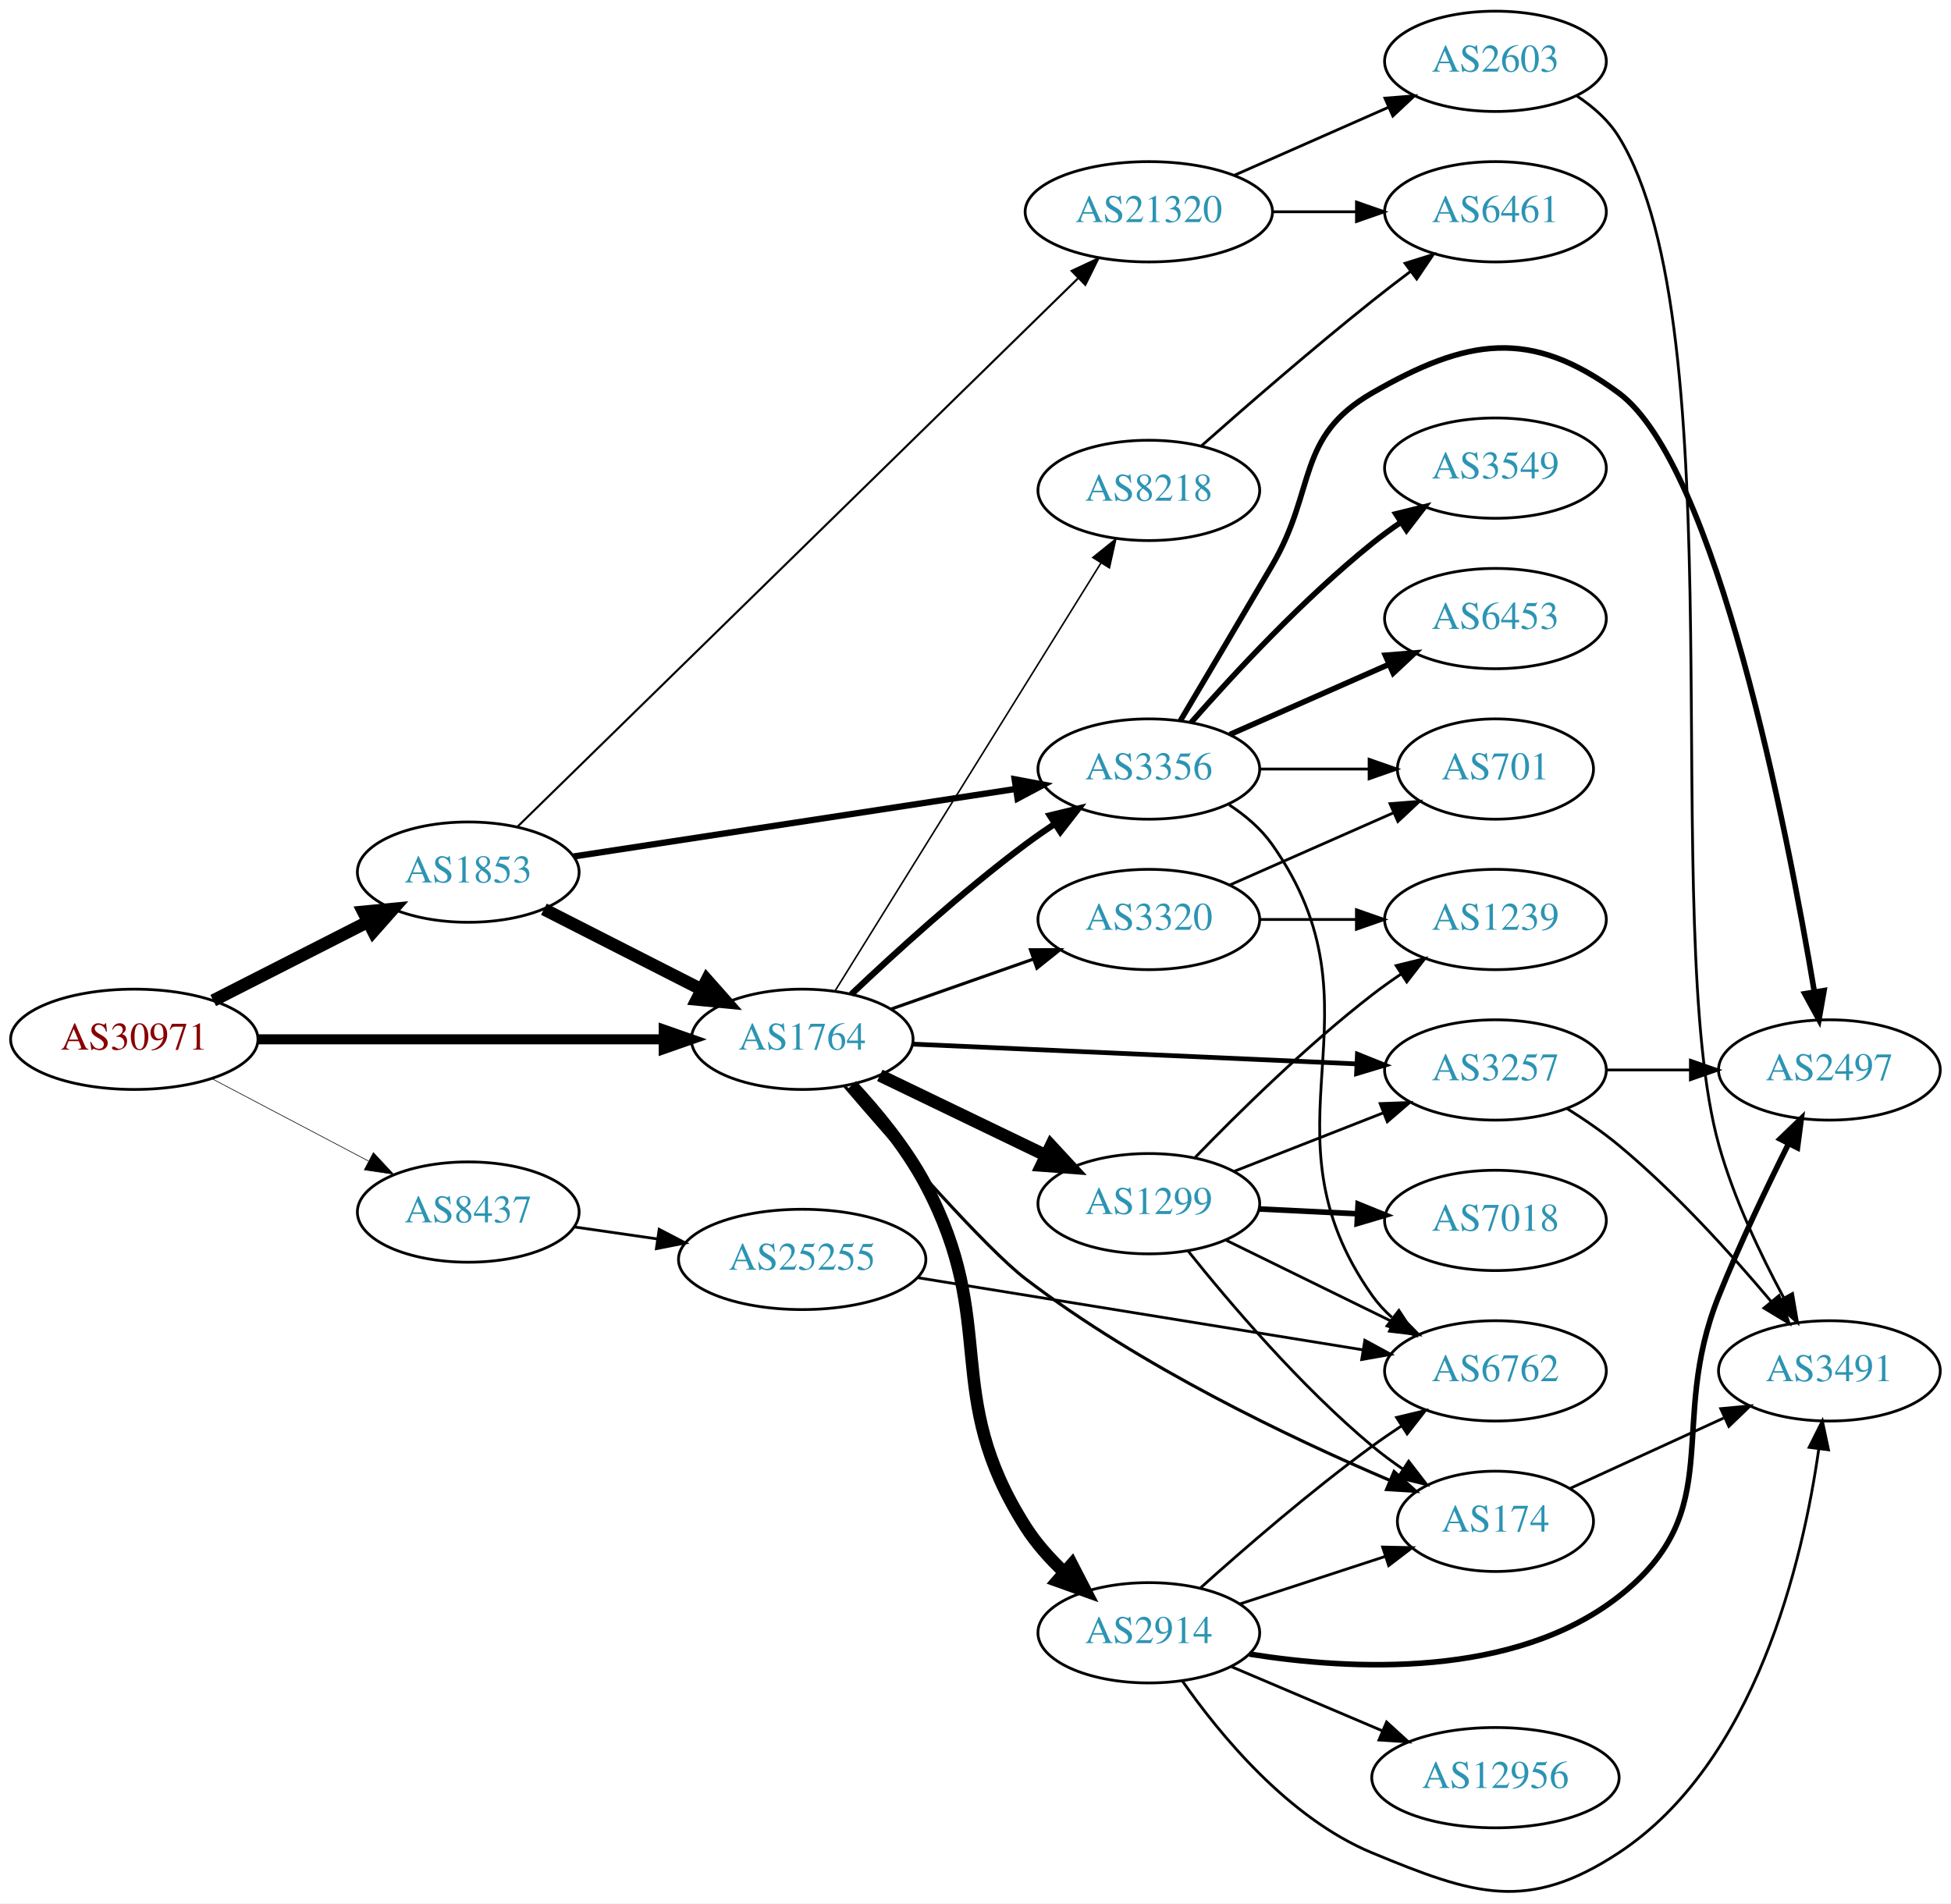
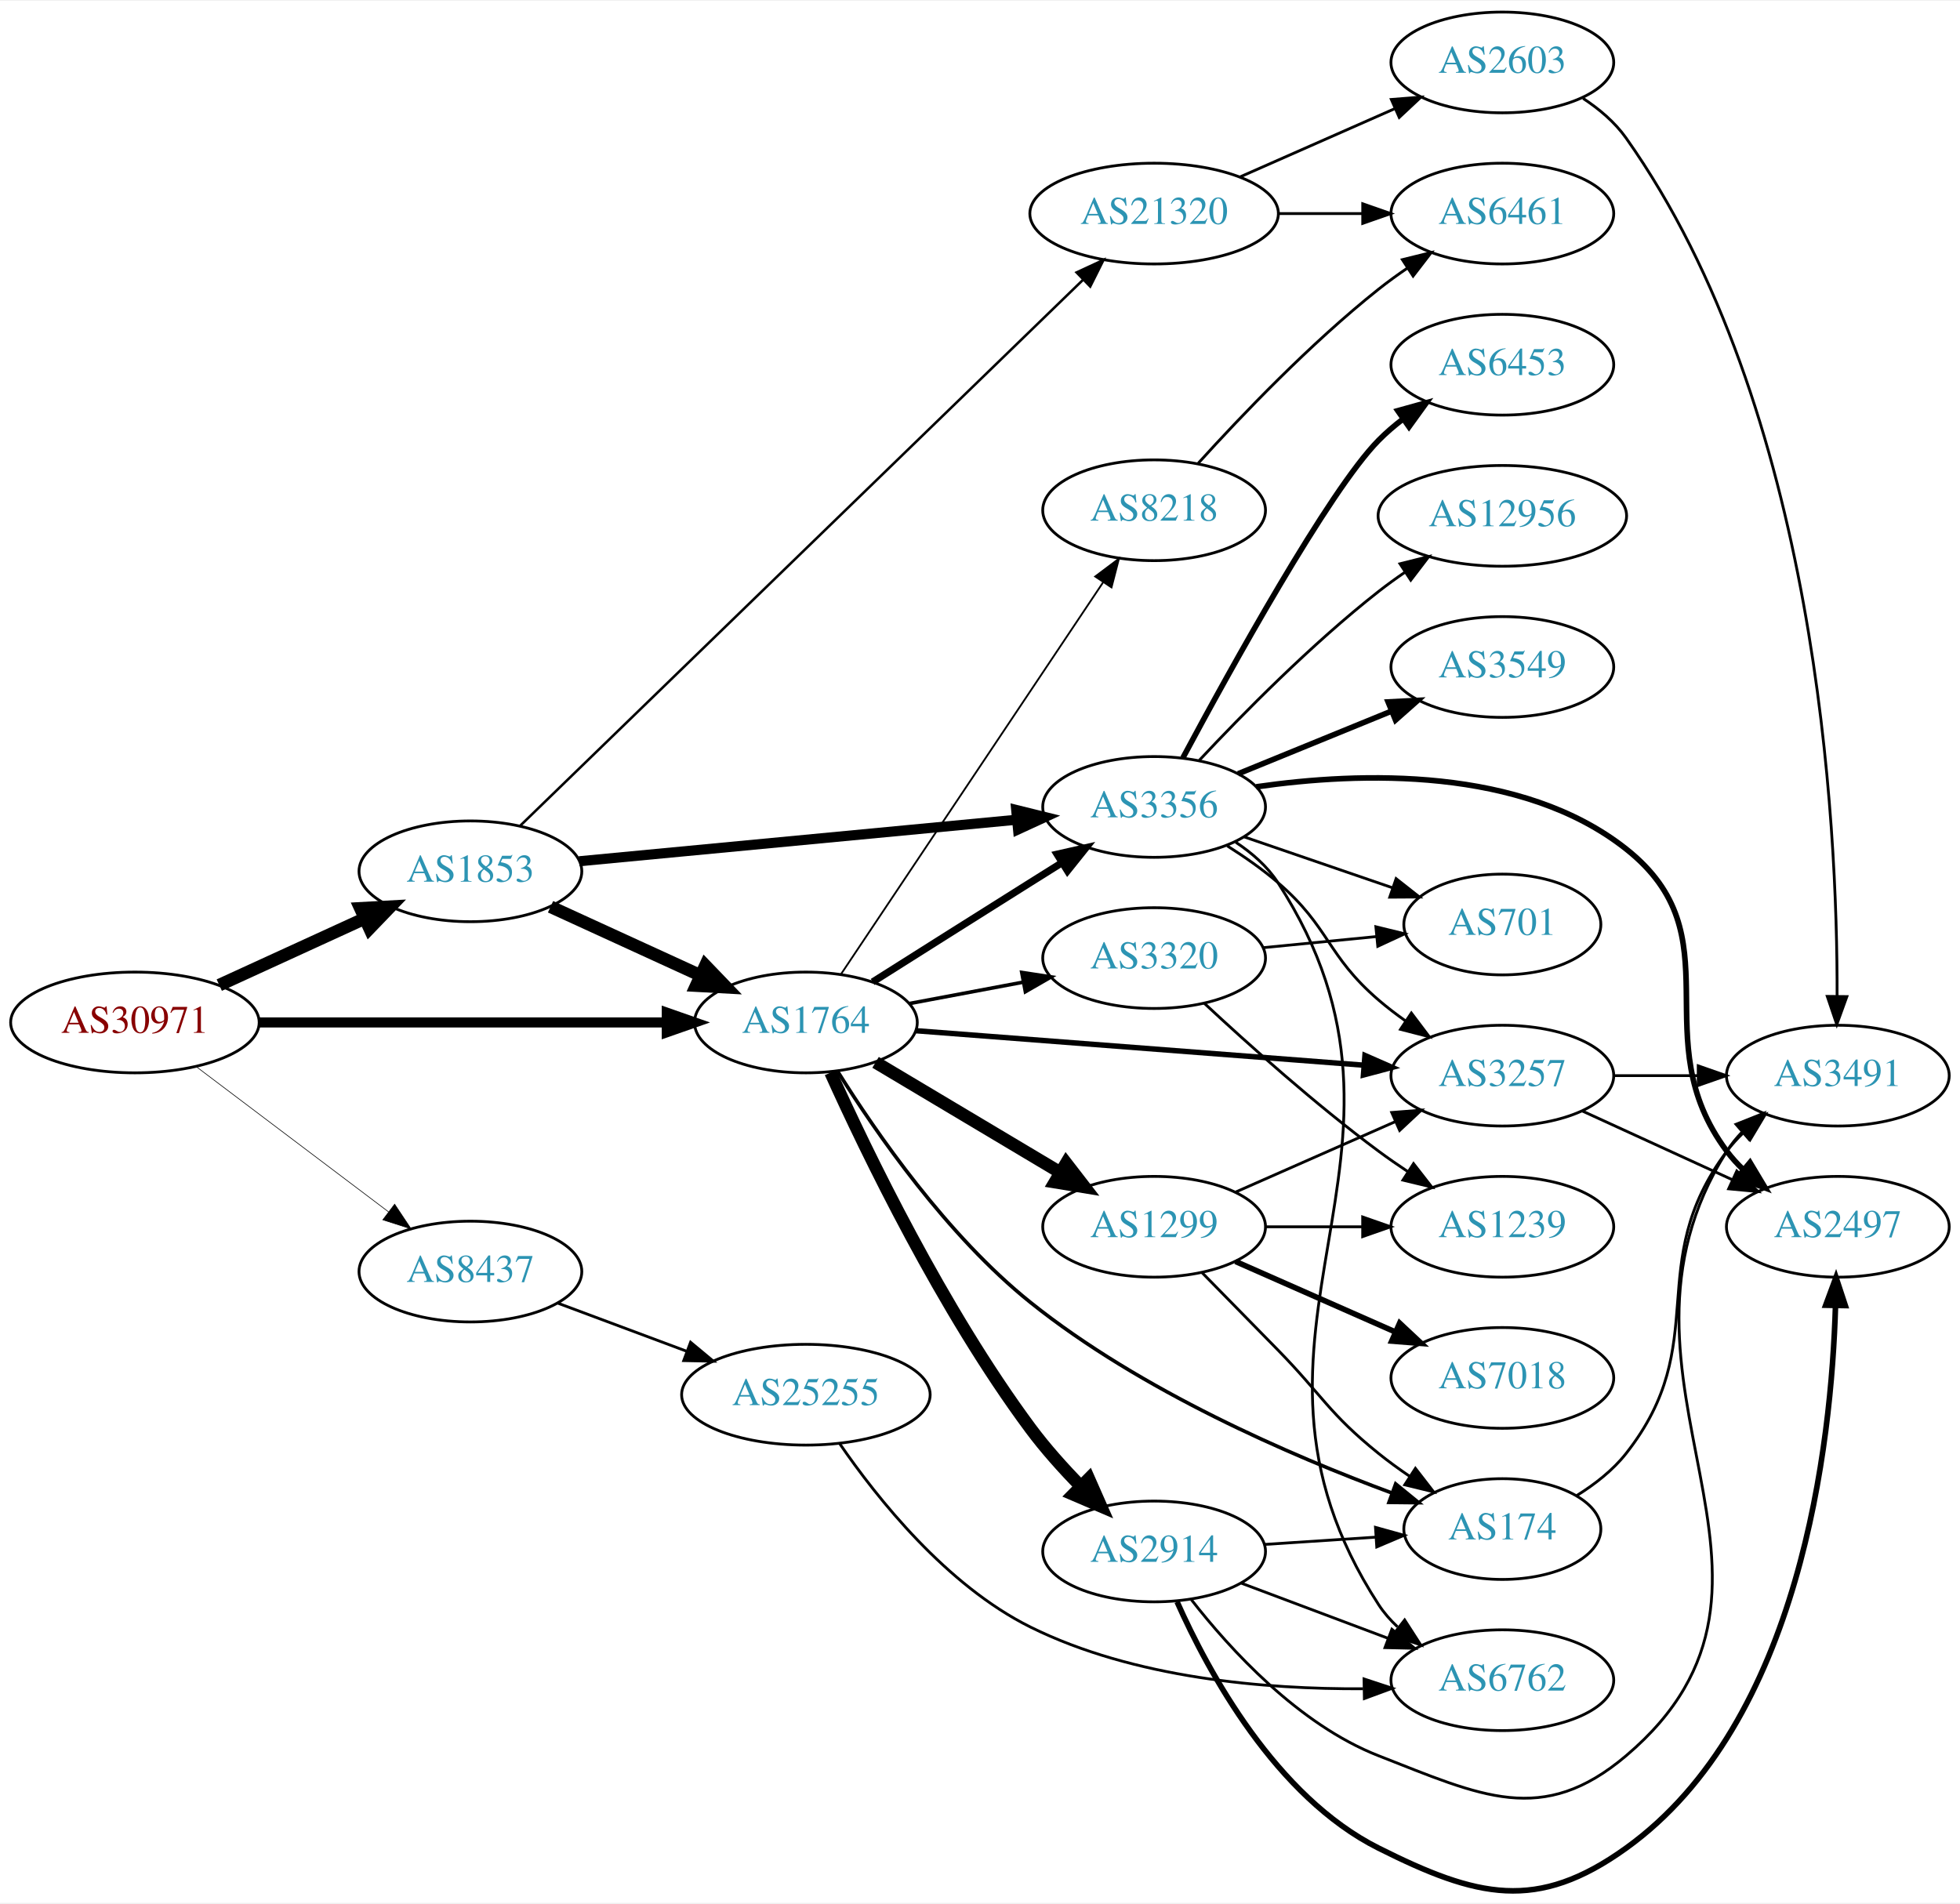
- <svg xmlns="http://www.w3.org/2000/svg" xmlns:xlink="http://www.w3.org/1999/xlink" width="700pt" height="683pt" viewBox="0.00 0.00 700.15 683.13">
-   <g id="graph0" class="graph" transform="scale(1 1) rotate(0) translate(4 679.135)">
-     <polygon fill="white" stroke="none" points="-4,4 -4,-679.135 696.155,-679.135 696.155,4 -4,4" />
+ <svg xmlns="http://www.w3.org/2000/svg" xmlns:xlink="http://www.w3.org/1999/xlink" width="700pt" height="680pt" viewBox="0.00 0.00 700.15 679.53">
+   <g id="graph0" class="graph" transform="scale(1 1) rotate(0) translate(4 675.532)">
+     <polygon fill="white" stroke="none" points="-4,4 -4,-675.532 696.155,-675.532 696.155,4 -4,4" />
    <g id="node1" class="node">
      <g id="a_node1">
        <a xlink:href="/asn/30971" xlink:title="AS30971 ~ Jakob-Haringer-Strasse 8 [AT]">
-           <ellipse fill="#ffffff" stroke="black" cx="44.196" cy="-306.135" rx="44.393" ry="18" />
-           <text text-anchor="middle" x="44.196" y="-302.435" font-family="Times,serif" font-size="14.00" fill="#880000">AS30971</text>
+           <ellipse fill="#ffffff" stroke="black" cx="44.196" cy="-310.532" rx="44.393" ry="18" />
+           <text text-anchor="middle" x="44.196" y="-306.832" font-family="Times,serif" font-size="14.00" fill="#880000">AS30971</text>
        </a>
      </g>
    </g>
    <g id="node2" class="node">
      <g id="a_node2">
        <a xlink:href="/asn/1764" xlink:title="AS1764 ~ NEXTLAYER-AS [AT]">
-           <ellipse fill="#ffffff" stroke="black" cx="283.881" cy="-306.135" rx="39.794" ry="18" />
-           <text text-anchor="middle" x="283.881" y="-302.435" font-family="Times,serif" font-size="14.00" fill="#2c94b3">AS1764</text>
+           <ellipse fill="#ffffff" stroke="black" cx="283.881" cy="-310.532" rx="39.794" ry="18" />
+           <text text-anchor="middle" x="283.881" y="-306.832" font-family="Times,serif" font-size="14.00" fill="#2c94b3">AS1764</text>
        </a>
      </g>
    </g>
    <g id="edge1" class="edge">
-       <path fill="none" stroke="black" stroke-width="3.6" d="M88.515,-306.135C129.583,-306.135 191.197,-306.135 234.004,-306.135" />
-       <polygon fill="black" stroke="black" stroke-width="3.6" points="234.187,-309.635 244.187,-306.135 234.187,-302.635 234.187,-309.635" />
+       <path fill="none" stroke="black" stroke-width="3.6" d="M88.515,-310.532C129.583,-310.532 191.197,-310.532 234.004,-310.532" />
+       <polygon fill="black" stroke="black" stroke-width="3.6" points="234.187,-314.032 244.187,-310.532 234.187,-307.032 234.187,-314.032" />
    </g>
    <g id="node3" class="node">
      <g id="a_node3">
        <a xlink:href="/asn/1853" xlink:title="AS1853 ~ ACOnet Backbone [AT]">
-           <ellipse fill="#ffffff" stroke="black" cx="164.039" cy="-366.135" rx="39.794" ry="18" />
-           <text text-anchor="middle" x="164.039" y="-362.435" font-family="Times,serif" font-size="14.00" fill="#2c94b3">AS1853</text>
+           <ellipse fill="#ffffff" stroke="black" cx="164.039" cy="-364.532" rx="39.794" ry="18" />
+           <text text-anchor="middle" x="164.039" y="-360.832" font-family="Times,serif" font-size="14.00" fill="#2c94b3">AS1853</text>
        </a>
      </g>
    </g>
    <g id="edge2" class="edge">
-       <path fill="none" stroke="black" stroke-width="4.5" d="M72.528,-320.051C89.087,-328.482 110.372,-339.32 128.141,-348.366" />
-       <polygon fill="black" stroke="black" stroke-width="4.5" points="126.37,-351.884 137.068,-352.912 129.943,-344.866 126.37,-351.884" />
+       <path fill="none" stroke="black" stroke-width="4.5" d="M74.326,-323.88C89.937,-331.034 109.335,-339.922 126.007,-347.562" />
+       <polygon fill="black" stroke="black" stroke-width="4.5" points="124.727,-351.307 135.459,-351.894 128.008,-344.148 124.727,-351.307" />
    </g>
    <g id="node4" class="node">
      <g id="a_node4">
        <a xlink:href="/asn/8437" xlink:title="AS8437 ~ Hutchison Drei Austria GmbH [AT]">
-           <ellipse fill="#ffffff" stroke="black" cx="164.039" cy="-244.135" rx="39.794" ry="18" />
-           <text text-anchor="middle" x="164.039" y="-240.435" font-family="Times,serif" font-size="14.00" fill="#2c94b3">AS8437</text>
+           <ellipse fill="#ffffff" stroke="black" cx="164.039" cy="-221.532" rx="39.794" ry="18" />
+           <text text-anchor="middle" x="164.039" y="-217.832" font-family="Times,serif" font-size="14.00" fill="#2c94b3">AS8437</text>
        </a>
      </g>
    </g>
    <g id="edge3" class="edge">
-       <path fill="none" stroke="black" stroke-width="0.225" d="M71.936,-292.066C88.591,-283.304 110.193,-271.938 128.182,-262.474" />
-       <polygon fill="black" stroke="black" stroke-width="0.225" points="129.994,-265.476 137.214,-257.722 126.734,-259.281 129.994,-265.476" />
+       <path fill="none" stroke="black" stroke-width="0.225" d="M65.993,-294.825C85.126,-280.375 113.657,-258.827 134.837,-242.831" />
+       <polygon fill="black" stroke="black" stroke-width="0.225" points="136.973,-245.604 142.844,-236.784 132.754,-240.018 136.973,-245.604" />
    </g>
    <g id="node5" class="node">
      <g id="a_node5">
-         <a xlink:href="/asn/1299" xlink:title="AS1299 ~ Telia Carrier [EU]">
-           <ellipse fill="#ffffff" stroke="black" cx="408.273" cy="-247.135" rx="39.794" ry="18" />
-           <text text-anchor="middle" x="408.273" y="-243.435" font-family="Times,serif" font-size="14.00" fill="#2c94b3">AS1299</text>
+         <a xlink:href="/asn/2914" xlink:title="AS2914 ~ NTT America, Inc. [US]">
+           <ellipse fill="#ffffff" stroke="black" cx="408.273" cy="-121.532" rx="39.794" ry="18" />
+           <text text-anchor="middle" x="408.273" y="-117.832" font-family="Times,serif" font-size="14.00" fill="#2c94b3">AS2914</text>
        </a>
      </g>
    </g>
    <g id="edge4" class="edge">
-       <path fill="none" stroke="black" stroke-width="4.5" d="M311.741,-293.187C329.278,-284.733 352.377,-273.598 371.468,-264.395" />
-       <polygon fill="black" stroke="black" stroke-width="4.5" points="373.178,-267.942 380.477,-260.053 369.759,-260.848 373.178,-267.942" />
+       <path fill="none" stroke="black" stroke-width="4.5" d="M292.691,-292.635C305.482,-264.286 332.641,-207.926 364.077,-165.532 369.393,-158.363 375.828,-151.196 382.09,-144.791" />
+       <polygon fill="black" stroke="black" stroke-width="4.5" points="384.948,-147.502 389.283,-137.667 379.407,-141.906 384.948,-147.502" />
    </g>
    <g id="node6" class="node">
      <g id="a_node6">
-         <a xlink:href="/asn/3356" xlink:title="AS3356 ~ Level 3 Parent, LLC [US]">
-           <ellipse fill="#ffffff" stroke="black" cx="408.273" cy="-403.135" rx="39.794" ry="18" />
-           <text text-anchor="middle" x="408.273" y="-399.435" font-family="Times,serif" font-size="14.00" fill="#2c94b3">AS3356</text>
+         <a xlink:href="/asn/3257" xlink:title="AS3257 ~ GTT [DE]">
+           <ellipse fill="#ffffff" stroke="black" cx="532.666" cy="-291.532" rx="39.794" ry="18" />
+           <text text-anchor="middle" x="532.666" y="-287.832" font-family="Times,serif" font-size="14.00" fill="#2c94b3">AS3257</text>
        </a>
      </g>
    </g>
    <g id="edge5" class="edge">
-       <path fill="none" stroke="black" stroke-width="2.25" d="M301.493,-322.28C317.06,-337.048 341.284,-359.121 364.077,-376.135 367.426,-378.635 371.01,-381.131 374.628,-383.541" />
-       <polygon fill="black" stroke="black" stroke-width="2.25" points="372.739,-386.487 383.039,-388.966 376.533,-380.605 372.739,-386.487" />
+       <path fill="none" stroke="black" stroke-width="1.929" d="M323.17,-307.584C366.217,-304.27 436.204,-298.881 483.071,-295.273" />
+       <polygon fill="black" stroke="black" stroke-width="1.929" points="483.585,-298.744 493.286,-294.487 483.047,-291.765 483.585,-298.744" />
    </g>
    <g id="node7" class="node">
      <g id="a_node7">
-         <a xlink:href="/asn/3320" xlink:title="AS3320 ~ DTAG [DE]">
-           <ellipse fill="#ffffff" stroke="black" cx="408.273" cy="-349.135" rx="39.794" ry="18" />
-           <text text-anchor="middle" x="408.273" y="-345.435" font-family="Times,serif" font-size="14.00" fill="#2c94b3">AS3320</text>
+         <a xlink:href="/asn/174" xlink:title="AS174 ~ Cogent Communications [US]">
+           <ellipse fill="#ffffff" stroke="black" cx="532.666" cy="-129.532" rx="35.194" ry="18" />
+           <text text-anchor="middle" x="532.666" y="-125.832" font-family="Times,serif" font-size="14.00" fill="#2c94b3">AS174</text>
        </a>
      </g>
    </g>
    <g id="edge6" class="edge">
-       <path fill="none" stroke="black" stroke-width="1.125" d="M315.766,-316.986C331.276,-322.435 350.261,-329.105 366.91,-334.954" />
-       <polygon fill="black" stroke="black" stroke-width="1.125" points="365.804,-338.275 376.399,-338.288 368.124,-331.671 365.804,-338.275" />
+       <path fill="none" stroke="black" stroke-width="1.286" d="M295.265,-292.992C308.821,-271.306 334.353,-234.353 364.077,-210.532 403.492,-178.944 457.252,-155.733 493.145,-142.445" />
+       <polygon fill="black" stroke="black" stroke-width="1.286" points="494.557,-145.657 502.769,-138.962 492.175,-139.075 494.557,-145.657" />
    </g>
    <g id="node8" class="node">
      <g id="a_node8">
-         <a xlink:href="/asn/3257" xlink:title="AS3257 ~ GTT [DE]">
-           <ellipse fill="#ffffff" stroke="black" cx="532.666" cy="-295.135" rx="39.794" ry="18" />
-           <text text-anchor="middle" x="532.666" y="-291.435" font-family="Times,serif" font-size="14.00" fill="#2c94b3">AS3257</text>
+         <a xlink:href="/asn/3356" xlink:title="AS3356 ~ Level 3 Parent, LLC [US]">
+           <ellipse fill="#ffffff" stroke="black" cx="408.273" cy="-387.532" rx="39.794" ry="18" />
+           <text text-anchor="middle" x="408.273" y="-383.832" font-family="Times,serif" font-size="14.00" fill="#2c94b3">AS3356</text>
        </a>
      </g>
    </g>
    <g id="edge7" class="edge">
-       <path fill="none" stroke="black" stroke-width="1.688" d="M323.441,-304.416C366.418,-302.501 436.005,-299.399 482.772,-297.314" />
-       <polygon fill="black" stroke="black" stroke-width="1.688" points="483.136,-300.802 492.97,-296.86 482.824,-293.809 483.136,-300.802" />
+       <path fill="none" stroke="black" stroke-width="2.571" d="M307.737,-325C323.547,-334.998 345.076,-348.595 364.077,-360.532 367.7,-362.808 371.496,-365.187 375.27,-367.551" />
+       <polygon fill="black" stroke="black" stroke-width="2.571" points="373.613,-370.642 383.947,-372.978 377.325,-364.707 373.613,-370.642" />
    </g>
    <g id="node9" class="node">
      <g id="a_node9">
-         <a xlink:href="/asn/8218" xlink:title="AS8218 ~ legacy Neotelecoms [FR]">
-           <ellipse fill="#ffffff" stroke="black" cx="408.273" cy="-503.135" rx="39.794" ry="18" />
-           <text text-anchor="middle" x="408.273" y="-499.435" font-family="Times,serif" font-size="14.00" fill="#2c94b3">AS8218</text>
+         <a xlink:href="/asn/1299" xlink:title="AS1299 ~ Telia Carrier [EU]">
+           <ellipse fill="#ffffff" stroke="black" cx="408.273" cy="-237.532" rx="39.794" ry="18" />
+           <text text-anchor="middle" x="408.273" y="-233.832" font-family="Times,serif" font-size="14.00" fill="#2c94b3">AS1299</text>
        </a>
      </g>
    </g>
    <g id="edge8" class="edge">
-       <path fill="none" stroke="black" stroke-width="0.562" d="M295.743,-323.617C317.336,-358.373 365.755,-436.307 391.102,-477.107" />
-       <polygon fill="black" stroke="black" stroke-width="0.562" points="388.186,-479.045 396.436,-485.692 394.132,-475.35 388.186,-479.045" />
+       <path fill="none" stroke="black" stroke-width="4.5" d="M308.77,-296.283C327.556,-285.079 353.927,-269.35 374.656,-256.986" />
+       <polygon fill="black" stroke="black" stroke-width="4.5" points="376.873,-260.248 383.445,-251.744 372.839,-253.485 376.873,-260.248" />
    </g>
    <g id="node10" class="node">
      <g id="a_node10">
-         <a xlink:href="/asn/2914" xlink:title="AS2914 ~ NTT America, Inc. [US]">
-           <ellipse fill="#ffffff" stroke="black" cx="408.273" cy="-93.135" rx="39.794" ry="18" />
-           <text text-anchor="middle" x="408.273" y="-89.435" font-family="Times,serif" font-size="14.00" fill="#2c94b3">AS2914</text>
+         <a xlink:href="/asn/3320" xlink:title="AS3320 ~ DTAG [DE]">
+           <ellipse fill="#ffffff" stroke="black" cx="408.273" cy="-333.532" rx="39.794" ry="18" />
+           <text text-anchor="middle" x="408.273" y="-329.832" font-family="Times,serif" font-size="14.00" fill="#2c94b3">AS3320</text>
        </a>
      </g>
    </g>
    <g id="edge9" class="edge">
-       <path fill="none" stroke="black" stroke-width="4.5" d="M301.612,-289.625C310.559,-279.991 321.131,-267.19 328.077,-254.135 354.832,-203.849 333.483,-179.181 364.077,-131.135 367.826,-125.248 372.746,-119.744 377.92,-114.852" />
-       <polygon fill="black" stroke="black" stroke-width="4.5" points="380.644,-117.7 385.573,-108.149 375.456,-111.775 380.644,-117.7" />
+       <path fill="none" stroke="black" stroke-width="1.286" d="M320.941,-317.308C333.64,-319.695 348.087,-322.409 361.481,-324.926" />
+       <polygon fill="black" stroke="black" stroke-width="1.286" points="360.997,-328.397 371.471,-326.804 362.29,-321.517 360.997,-328.397" />
    </g>
    <g id="node11" class="node">
      <g id="a_node11">
-         <a xlink:href="/asn/174" xlink:title="AS174 ~ Cogent Communications [US]">
-           <ellipse fill="#ffffff" stroke="black" cx="532.666" cy="-133.135" rx="35.194" ry="18" />
-           <text text-anchor="middle" x="532.666" y="-129.435" font-family="Times,serif" font-size="14.00" fill="#2c94b3">AS174</text>
+         <a xlink:href="/asn/8218" xlink:title="AS8218 ~ legacy Neotelecoms [FR]">
+           <ellipse fill="#ffffff" stroke="black" cx="408.273" cy="-493.532" rx="39.794" ry="18" />
+           <text text-anchor="middle" x="408.273" y="-489.832" font-family="Times,serif" font-size="14.00" fill="#2c94b3">AS8218</text>
        </a>
      </g>
    </g>
    <g id="edge10" class="edge">
-       <path fill="none" stroke="black" stroke-width="1.125" d="M299.092,-289.367C317.776,-267.563 349.887,-230.983 364.077,-220.135 405.142,-188.742 459.197,-163.016 494.663,-147.885" />
-       <polygon fill="black" stroke="black" stroke-width="1.125" points="496.282,-151.002 504.147,-143.903 493.572,-144.548 496.282,-151.002" />
+       <path fill="none" stroke="black" stroke-width="0.643" d="M296.396,-327.748C317.991,-360.038 364.678,-429.843 390.037,-467.759" />
+       <polygon fill="black" stroke="black" stroke-width="0.643" points="387.232,-469.861 395.7,-476.228 393.05,-465.97 387.232,-469.861" />
+     </g>
+     <g id="edge34" class="edge">
+       <path fill="none" stroke="black" stroke-width="4.5" d="M192.667,-351.871C208.624,-344.559 228.895,-335.27 246.178,-327.351" />
+       <polygon fill="black" stroke="black" stroke-width="4.5" points="247.975,-330.858 255.425,-323.113 244.694,-323.699 247.975,-330.858" />
    </g>
    <g id="edge32" class="edge">
-       <path fill="none" stroke="black" stroke-width="4.5" d="M191.192,-352.819C207.821,-344.352 229.557,-333.285 247.692,-324.051" />
-       <polygon fill="black" stroke="black" stroke-width="4.5" points="249.676,-327.46 256.801,-319.414 246.103,-320.442 249.676,-327.46" />
-     </g>
-     <g id="edge33" class="edge">
-       <path fill="none" stroke="black" stroke-width="2.25" d="M201.829,-371.754C244.28,-378.239 314.168,-388.914 360.459,-395.984" />
-       <polygon fill="black" stroke="black" stroke-width="2.25" points="360.121,-399.473 370.535,-397.523 361.178,-392.553 360.121,-399.473" />
+       <path fill="none" stroke="black" stroke-width="3.6" d="M202.888,-368.126C245.072,-372.131 313.376,-378.616 359.281,-382.975" />
+       <polygon fill="black" stroke="black" stroke-width="3.6" points="359.005,-386.464 369.291,-383.925 359.667,-379.496 359.005,-386.464" />
    </g>
    <g id="node22" class="node">
      <g id="a_node22">
        <a xlink:href="/asn/21320" xlink:title="AS21320 ~ GEANT Vereniging [EU]">
-           <ellipse fill="#ffffff" stroke="black" cx="408.273" cy="-603.135" rx="44.393" ry="18" />
-           <text text-anchor="middle" x="408.273" y="-599.435" font-family="Times,serif" font-size="14.00" fill="#2c94b3">AS21320</text>
-         </a>
-       </g>
-     </g>
-     <g id="edge34" class="edge">
-       <path fill="none" stroke="black" stroke-width="0.75" d="M181.688,-382.425C223.592,-423.423 333.579,-531.033 382.822,-579.212" />
-       <polygon fill="black" stroke="black" stroke-width="0.75" points="380.589,-581.923 390.184,-586.415 385.484,-576.92 380.589,-581.923" />
+           <ellipse fill="#ffffff" stroke="black" cx="408.273" cy="-599.532" rx="44.393" ry="18" />
+           <text text-anchor="middle" x="408.273" y="-595.832" font-family="Times,serif" font-size="14.00" fill="#2c94b3">AS21320</text>
+         </a>
+       </g>
+     </g>
+     <g id="edge33" class="edge">
+       <path fill="none" stroke="black" stroke-width="0.9" d="M181.688,-380.684C223.592,-421.337 333.579,-528.038 382.822,-575.811" />
+       <polygon fill="black" stroke="black" stroke-width="0.9" points="380.57,-578.502 390.184,-582.953 385.444,-573.478 380.57,-578.502" />
    </g>
    <g id="node24" class="node">
      <g id="a_node24">
        <a xlink:href="/asn/25255" xlink:title="AS25255 ~ ==&gt; TELE2 AUSTRIA &lt;== [AT]">
-           <ellipse fill="#ffffff" stroke="black" cx="283.881" cy="-227.135" rx="44.393" ry="18" />
-           <text text-anchor="middle" x="283.881" y="-223.435" font-family="Times,serif" font-size="14.00" fill="#2c94b3">AS25255</text>
+           <ellipse fill="#ffffff" stroke="black" cx="283.881" cy="-177.532" rx="44.393" ry="18" />
+           <text text-anchor="middle" x="283.881" y="-173.832" font-family="Times,serif" font-size="14.00" fill="#2c94b3">AS25255</text>
        </a>
      </g>
    </g>
    <g id="edge38" class="edge">
-       <path fill="none" stroke="black" d="M202.001,-238.803C211.519,-237.43 221.928,-235.928 232.016,-234.473" />
-       <polygon fill="black" stroke="black" points="232.555,-237.931 241.952,-233.039 231.555,-231.003 232.555,-237.931" />
+       <path fill="none" stroke="black" d="M195.08,-210.315C209.065,-205.093 225.933,-198.795 241.131,-193.121" />
+       <polygon fill="black" stroke="black" points="242.686,-196.276 250.83,-189.499 240.237,-189.718 242.686,-196.276" />
+     </g>
+     <g id="edge26" class="edge">
+       <path fill="none" stroke="black" d="M447.663,-124.041C460.275,-124.865 474.396,-125.788 487.407,-126.639" />
+       <polygon fill="black" stroke="black" points="487.348,-130.142 497.555,-127.302 487.804,-123.157 487.348,-130.142" />
+     </g>
+     <g id="node13" class="node">
+       <g id="a_node13">
+         <a xlink:href="/asn/2497" xlink:title="AS2497 ~ Internet Initiative Japan Inc. [JP]">
+           <ellipse fill="#ffffff" stroke="black" cx="652.508" cy="-237.532" rx="39.794" ry="18" />
+           <text text-anchor="middle" x="652.508" y="-233.832" font-family="Times,serif" font-size="14.00" fill="#2c94b3">AS2497</text>
+         </a>
+       </g>
+     </g>
+     <g id="edge24" class="edge">
+       <path fill="none" stroke="black" stroke-width="2" d="M416.48,-103.531C427.636,-78.439 451.708,-33.955 488.469,-15.532 523.591,2.069 544.962,7.397 576.862,-15.532 639.329,-60.431 650.235,-160.215 651.673,-209.239" />
+       <polygon fill="black" stroke="black" stroke-width="2" points="648.177,-209.509 651.855,-219.445 655.176,-209.384 648.177,-209.509" />
+     </g>
+     <g id="node17" class="node">
+       <g id="a_node17">
+         <a xlink:href="/asn/6762" xlink:title="AS6762 ~ TELECOM ITALIA SPARKLE S.p.A. [IT]">
+           <ellipse fill="#ffffff" stroke="black" cx="532.666" cy="-75.532" rx="39.794" ry="18" />
+           <text text-anchor="middle" x="532.666" y="-71.832" font-family="Times,serif" font-size="14.00" fill="#2c94b3">AS6762</text>
+         </a>
+       </g>
+     </g>
+     <g id="edge25" class="edge">
+       <path fill="none" stroke="black" d="M439.528,-110.161C455.268,-104.245 474.715,-96.936 491.68,-90.56" />
+       <polygon fill="black" stroke="black" points="493.206,-93.726 501.335,-86.931 490.743,-87.173 493.206,-93.726" />
+     </g>
+     <g id="node20" class="node">
+       <g id="a_node20">
+         <a xlink:href="/asn/3491" xlink:title="AS3491 ~ PCCW Global, Inc. [US]">
+           <ellipse fill="#ffffff" stroke="black" cx="652.508" cy="-291.532" rx="39.794" ry="18" />
+           <text text-anchor="middle" x="652.508" y="-287.832" font-family="Times,serif" font-size="14.00" fill="#2c94b3">AS3491</text>
+         </a>
+       </g>
+     </g>
+     <g id="edge27" class="edge">
+       <path fill="none" stroke="black" d="M421.539,-104.347C435.436,-86.51 459.904,-59.689 488.469,-48.532 525.063,-34.239 546.886,-23.139 576.862,-48.532 651.122,-111.44 560.912,-182.232 612.862,-264.532 614.418,-266.997 616.29,-269.3 618.359,-271.436" />
+       <polygon fill="black" stroke="black" points="616.138,-274.143 625.982,-278.059 620.728,-268.859 616.138,-274.143" />
+     </g>
+     <g id="edge23" class="edge">
+       <path fill="none" stroke="black" d="M561.294,-278.871C577.251,-271.559 597.522,-262.27 614.805,-254.351" />
+       <polygon fill="black" stroke="black" points="616.419,-257.461 624.052,-250.113 613.503,-251.097 616.419,-257.461" />
+     </g>
+     <g id="edge22" class="edge">
+       <path fill="none" stroke="black" d="M572.578,-291.532C582.131,-291.532 592.481,-291.532 602.444,-291.532" />
+       <polygon fill="black" stroke="black" points="602.636,-295.032 612.636,-291.532 602.636,-288.032 602.636,-295.032" />
+     </g>
+     <g id="edge21" class="edge">
+       <path fill="none" stroke="black" d="M559.288,-141.532C565.738,-145.548 572.157,-150.556 576.862,-156.532 608.16,-196.286 582.59,-223.99 612.862,-264.532 614.606,-266.868 616.613,-269.077 618.777,-271.149" />
+       <polygon fill="black" stroke="black" points="616.655,-273.936 626.577,-277.65 621.136,-268.559 616.655,-273.936" />
    </g>
    <g id="edge15" class="edge">
-       <path fill="none" stroke="black" d="M438.901,-258.754C455.018,-265.075 475.158,-272.974 492.55,-279.794" />
-       <polygon fill="black" stroke="black" points="491.299,-283.063 501.886,-283.456 493.855,-276.547 491.299,-283.063" />
-     </g>
-     <g id="edge13" class="edge">
-       <path fill="none" stroke="black" d="M422.372,-230.157C437.175,-211.629 462.595,-181.729 488.469,-160.135 491.924,-157.252 495.711,-154.449 499.563,-151.807" />
-       <polygon fill="black" stroke="black" points="501.525,-154.706 507.993,-146.314 497.703,-148.841 501.525,-154.706" />
+       <path fill="none" stroke="black" d="M434.394,-373.622C440.564,-369.731 446.972,-365.261 452.469,-360.532 471.108,-344.499 469.831,-334.565 488.469,-318.532 491.476,-315.945 494.755,-313.437 498.118,-311.058" />
+       <polygon fill="black" stroke="black" points="500.165,-313.9 506.545,-305.441 496.283,-308.075 500.165,-313.9" />
    </g>
    <g id="node12" class="node">
      <g id="a_node12">
-         <a xlink:href="/asn/7018" xlink:title="AS7018 ~ AT&amp;T Services, Inc. [US]">
-           <ellipse fill="#ffffff" stroke="black" cx="532.666" cy="-241.135" rx="39.794" ry="18" />
-           <text text-anchor="middle" x="532.666" y="-237.435" font-family="Times,serif" font-size="14.00" fill="#2c94b3">AS7018</text>
+         <a xlink:href="/asn/3549" xlink:title="AS3549 ~ Level 3 Parent, LLC [US]">
+           <ellipse fill="#ffffff" stroke="black" cx="532.666" cy="-437.532" rx="39.794" ry="18" />
+           <text text-anchor="middle" x="532.666" y="-433.832" font-family="Times,serif" font-size="14.00" fill="#2c94b3">AS3549</text>
        </a>
      </g>
    </g>
    <g id="edge11" class="edge">
-       <path fill="none" stroke="black" stroke-width="2" d="M447.999,-245.236C459.157,-244.689 471.473,-244.086 483.145,-243.514" />
-       <polygon fill="black" stroke="black" stroke-width="2" points="483.375,-247.007 493.192,-243.021 483.032,-240.015 483.375,-247.007" />
-     </g>
-     <g id="node13" class="node">
-       <g id="a_node13">
-         <a xlink:href="/asn/6762" xlink:title="AS6762 ~ TELECOM ITALIA SPARKLE S.p.A. [IT]">
-           <ellipse fill="#ffffff" stroke="black" cx="532.666" cy="-187.135" rx="39.794" ry="18" />
-           <text text-anchor="middle" x="532.666" y="-183.435" font-family="Times,serif" font-size="14.00" fill="#2c94b3">AS6762</text>
-         </a>
-       </g>
+       <path fill="none" stroke="black" stroke-width="2" d="M438.279,-399.381C454.621,-406.057 475.245,-414.483 492.953,-421.717" />
+       <polygon fill="black" stroke="black" stroke-width="2" points="491.863,-425.052 502.444,-425.594 494.511,-418.572 491.863,-425.052" />
    </g>
    <g id="edge12" class="edge">
-       <path fill="none" stroke="black" d="M435.831,-234.116C453.473,-225.467 476.842,-214.011 496.087,-204.576" />
-       <polygon fill="black" stroke="black" points="497.722,-207.673 505.16,-200.129 494.64,-201.388 497.722,-207.673" />
+       <path fill="none" stroke="black" stroke-width="2" d="M444.769,-394.725C481.785,-400.073 539.515,-402.068 576.862,-372.532 616.547,-341.146 582.59,-305.074 612.862,-264.532 614.606,-262.195 616.613,-259.986 618.777,-257.915" />
+       <polygon fill="black" stroke="black" stroke-width="2" points="621.136,-260.504 626.577,-251.413 616.655,-255.127 621.136,-260.504" />
    </g>
    <g id="node14" class="node">
      <g id="a_node14">
-         <a xlink:href="/asn/1239" xlink:title="AS1239 ~ Sprint [US]">
-           <ellipse fill="#ffffff" stroke="black" cx="532.666" cy="-349.135" rx="39.794" ry="18" />
-           <text text-anchor="middle" x="532.666" y="-345.435" font-family="Times,serif" font-size="14.00" fill="#2c94b3">AS1239</text>
-         </a>
-       </g>
-     </g>
-     <g id="edge14" class="edge">
-       <path fill="none" stroke="black" d="M424.801,-263.644C440.183,-279.55 464.804,-303.828 488.469,-322.135 491.775,-324.692 495.331,-327.224 498.934,-329.655" />
-       <polygon fill="black" stroke="black" points="497.034,-332.594 507.327,-335.104 500.845,-326.723 497.034,-332.594" />
-     </g>
-     <g id="edge30" class="edge">
-       <path fill="none" stroke="black" d="M437.107,-390.296C442.922,-386.474 448.487,-381.767 452.469,-376.135 495.049,-315.91 445.89,-274.36 488.469,-214.135 490.461,-211.319 492.848,-208.734 495.464,-206.375" />
-       <polygon fill="black" stroke="black" points="498.016,-208.829 503.832,-199.973 493.763,-203.27 498.016,-208.829" />
+         <a xlink:href="/asn/6453" xlink:title="AS6453 ~ TATA COMMUNICATIONS (AMERICA) INC [US]">
+           <ellipse fill="#ffffff" stroke="black" cx="532.666" cy="-545.532" rx="39.794" ry="18" />
+           <text text-anchor="middle" x="532.666" y="-541.832" font-family="Times,serif" font-size="14.00" fill="#2c94b3">AS6453</text>
+         </a>
+       </g>
+     </g>
+     <g id="edge13" class="edge">
+       <path fill="none" stroke="black" stroke-width="2" d="M418.553,-405.082C435.339,-436.429 470.657,-500.452 488.469,-518.532 491.107,-521.209 494.06,-523.742 497.15,-526.104" />
+       <polygon fill="black" stroke="black" stroke-width="2" points="495.323,-529.097 505.529,-531.94 499.324,-523.353 495.323,-529.097" />
    </g>
    <g id="node15" class="node">
      <g id="a_node15">
        <a xlink:href="/asn/701" xlink:title="AS701 ~ UUNET [US]">
-           <ellipse fill="#ffffff" stroke="black" cx="532.666" cy="-403.135" rx="35.194" ry="18" />
-           <text text-anchor="middle" x="532.666" y="-399.435" font-family="Times,serif" font-size="14.00" fill="#2c94b3">AS701</text>
-         </a>
-       </g>
-     </g>
-     <g id="edge29" class="edge">
-       <path fill="none" stroke="black" d="M447.999,-403.135C460.488,-403.135 474.427,-403.135 487.291,-403.135" />
-       <polygon fill="black" stroke="black" points="487.328,-406.635 497.328,-403.135 487.328,-399.635 487.328,-406.635" />
+           <ellipse fill="#ffffff" stroke="black" cx="532.666" cy="-345.532" rx="35.194" ry="18" />
+           <text text-anchor="middle" x="532.666" y="-341.832" font-family="Times,serif" font-size="14.00" fill="#2c94b3">AS701</text>
+         </a>
+       </g>
+     </g>
+     <g id="edge14" class="edge">
+       <path fill="none" stroke="black" d="M440.475,-376.825C456.578,-371.299 476.363,-364.509 493.384,-358.668" />
+       <polygon fill="black" stroke="black" points="494.715,-361.912 503.038,-355.356 492.443,-355.291 494.715,-361.912" />
    </g>
    <g id="node16" class="node">
      <g id="a_node16">
-         <a xlink:href="/asn/2497" xlink:title="AS2497 ~ Internet Initiative Japan Inc. [JP]">
-           <ellipse fill="#ffffff" stroke="black" cx="652.508" cy="-295.135" rx="39.794" ry="18" />
-           <text text-anchor="middle" x="652.508" y="-291.435" font-family="Times,serif" font-size="14.00" fill="#2c94b3">AS2497</text>
-         </a>
-       </g>
-     </g>
-     <g id="edge26" class="edge">
-       <path fill="none" stroke="black" stroke-width="2" d="M419.613,-420.516C428.389,-435.291 441.299,-457.078 452.469,-476.135 468.583,-503.624 460.855,-522.237 488.469,-538.135 522.516,-557.736 545.266,-561.482 576.862,-538.135 611.947,-512.209 637.36,-381.409 647.116,-323.173" />
-       <polygon fill="black" stroke="black" stroke-width="2" points="650.589,-323.62 648.754,-313.185 643.681,-322.487 650.589,-323.62" />
-     </g>
-     <g id="node20" class="node">
-       <g id="a_node20">
-         <a xlink:href="/asn/3549" xlink:title="AS3549 ~ Level 3 Parent, LLC [US]">
-           <ellipse fill="#ffffff" stroke="black" cx="532.666" cy="-511.135" rx="39.794" ry="18" />
-           <text text-anchor="middle" x="532.666" y="-507.435" font-family="Times,serif" font-size="14.00" fill="#2c94b3">AS3549</text>
-         </a>
-       </g>
-     </g>
-     <g id="edge27" class="edge">
-       <path fill="none" stroke="black" stroke-width="2" d="M423.425,-419.798C438.527,-437.029 463.648,-464.159 488.469,-484.135 491.725,-486.755 495.25,-489.327 498.835,-491.781" />
-       <polygon fill="black" stroke="black" stroke-width="2" points="496.922,-494.712 507.207,-497.256 500.753,-488.853 496.922,-494.712" />
+         <a xlink:href="/asn/12956" xlink:title="AS12956 ~ TELXIUS [ES]">
+           <ellipse fill="#ffffff" stroke="black" cx="532.666" cy="-491.532" rx="44.393" ry="18" />
+           <text text-anchor="middle" x="532.666" y="-487.832" font-family="Times,serif" font-size="14.00" fill="#2c94b3">AS12956</text>
+         </a>
+       </g>
+     </g>
+     <g id="edge16" class="edge">
+       <path fill="none" stroke="black" d="M424.433,-404.215C439.736,-420.571 464.475,-445.717 488.469,-464.532 491.427,-466.851 494.593,-469.144 497.817,-471.356" />
+       <polygon fill="black" stroke="black" points="496.103,-474.418 506.383,-476.984 499.947,-468.568 496.103,-474.418" />
+     </g>
+     <g id="edge17" class="edge">
+       <path fill="none" stroke="black" d="M437.438,-374.918C443.239,-371.086 448.716,-366.319 452.469,-360.532 515.472,-263.397 425.467,-199.666 488.469,-102.532 490.346,-99.638 492.654,-96.999 495.217,-94.605" />
+       <polygon fill="black" stroke="black" points="497.767,-97.055 503.5,-88.146 493.462,-91.535 497.767,-97.055" />
+     </g>
+     <g id="edge29" class="edge">
+       <path fill="none" stroke="black" d="M437.353,-249.92C454.3,-257.398 476.098,-267.015 494.467,-275.12" />
+       <polygon fill="black" stroke="black" points="493.155,-278.366 503.717,-279.201 495.981,-271.962 493.155,-278.366" />
+     </g>
+     <g id="edge31" class="edge">
+       <path fill="none" stroke="black" d="M425.292,-221.25C433.438,-212.961 443.491,-202.719 452.469,-193.532 468.506,-177.123 470.613,-170.938 488.469,-156.532 491.971,-153.707 495.787,-150.938 499.654,-148.315" />
+       <polygon fill="black" stroke="black" points="501.612,-151.217 508.099,-142.84 497.804,-145.343 501.612,-151.217" />
+     </g>
+     <g id="node18" class="node">
+       <g id="a_node18">
+         <a xlink:href="/asn/1239" xlink:title="AS1239 ~ Sprint [US]">
+           <ellipse fill="#ffffff" stroke="black" cx="532.666" cy="-237.532" rx="39.794" ry="18" />
+           <text text-anchor="middle" x="532.666" y="-233.832" font-family="Times,serif" font-size="14.00" fill="#2c94b3">AS1239</text>
+         </a>
+       </g>
+     </g>
+     <g id="edge30" class="edge">
+       <path fill="none" stroke="black" d="M447.999,-237.532C458.937,-237.532 470.988,-237.532 482.454,-237.532" />
+       <polygon fill="black" stroke="black" points="482.772,-241.032 492.772,-237.532 482.772,-234.032 482.772,-241.032" />
    </g>
    <g id="node21" class="node">
      <g id="a_node21">
-         <a xlink:href="/asn/6453" xlink:title="AS6453 ~ TATA COMMUNICATIONS (AMERICA) INC [US]">
-           <ellipse fill="#ffffff" stroke="black" cx="532.666" cy="-457.135" rx="39.794" ry="18" />
-           <text text-anchor="middle" x="532.666" y="-453.435" font-family="Times,serif" font-size="14.00" fill="#2c94b3">AS6453</text>
+         <a xlink:href="/asn/7018" xlink:title="AS7018 ~ AT&amp;T Services, Inc. [US]">
+           <ellipse fill="#ffffff" stroke="black" cx="532.666" cy="-183.532" rx="39.794" ry="18" />
+           <text text-anchor="middle" x="532.666" y="-179.832" font-family="Times,serif" font-size="14.00" fill="#2c94b3">AS7018</text>
        </a>
      </g>
    </g>
    <g id="edge28" class="edge">
-       <path fill="none" stroke="black" stroke-width="2" d="M437.353,-415.524C454.3,-423.001 476.098,-432.618 494.467,-440.723" />
-       <polygon fill="black" stroke="black" stroke-width="2" points="493.155,-443.969 503.717,-444.804 495.981,-437.565 493.155,-443.969" />
-     </g>
-     <g id="edge17" class="edge">
-       <path fill="none" stroke="black" d="M447.999,-349.135C458.937,-349.135 470.988,-349.135 482.454,-349.135" />
-       <polygon fill="black" stroke="black" points="482.772,-352.635 492.772,-349.135 482.772,-345.635 482.772,-352.635" />
-     </g>
-     <g id="edge16" class="edge">
-       <path fill="none" stroke="black" d="M437.353,-361.524C454.781,-369.213 477.338,-379.166 496.022,-387.409" />
-       <polygon fill="black" stroke="black" points="494.83,-390.708 505.392,-391.543 497.655,-384.304 494.83,-390.708" />
+       <path fill="none" stroke="black" stroke-width="2" d="M437.353,-225.143C454.3,-217.666 476.098,-208.049 494.467,-199.944" />
+       <polygon fill="black" stroke="black" stroke-width="2" points="495.981,-203.102 503.717,-195.863 493.155,-196.697 495.981,-203.102" />
    </g>
    <g id="edge18" class="edge">
-       <path fill="none" stroke="black" d="M572.578,-295.135C582.131,-295.135 592.481,-295.135 602.444,-295.135" />
-       <polygon fill="black" stroke="black" points="602.636,-298.635 612.636,-295.135 602.636,-291.635 602.636,-298.635" />
-     </g>
-     <g id="node17" class="node">
-       <g id="a_node17">
-         <a xlink:href="/asn/3491" xlink:title="AS3491 ~ PCCW Global, Inc. [US]">
-           <ellipse fill="#ffffff" stroke="black" cx="652.508" cy="-187.135" rx="39.794" ry="18" />
-           <text text-anchor="middle" x="652.508" y="-183.435" font-family="Times,serif" font-size="14.00" fill="#2c94b3">AS3491</text>
-         </a>
-       </g>
+       <path fill="none" stroke="black" d="M447.328,-337.263C460.063,-338.511 474.367,-339.914 487.526,-341.204" />
+       <polygon fill="black" stroke="black" points="487.489,-344.717 497.783,-342.21 488.172,-337.751 487.489,-344.717" />
    </g>
    <g id="edge19" class="edge">
-       <path fill="none" stroke="black" d="M558.218,-281.371C564.527,-277.415 571.144,-272.877 576.862,-268.135 597.227,-251.244 617.383,-228.95 631.608,-212.028" />
-       <polygon fill="black" stroke="black" points="634.408,-214.134 638.089,-204.2 629.016,-209.67 634.408,-214.134" />
-     </g>
-     <g id="node18" class="node">
-       <g id="a_node18">
-         <a xlink:href="/asn/6461" xlink:title="AS6461 ~ Zayo Bandwidth [US]">
-           <ellipse fill="#ffffff" stroke="black" cx="532.666" cy="-603.135" rx="39.794" ry="18" />
-           <text text-anchor="middle" x="532.666" y="-599.435" font-family="Times,serif" font-size="14.00" fill="#2c94b3">AS6461</text>
-         </a>
-       </g>
-     </g>
-     <g id="edge20" class="edge">
-       <path fill="none" stroke="black" d="M427.205,-519.177C443.056,-533.202 466.939,-553.953 488.469,-571.135 492.846,-574.628 497.544,-578.241 502.173,-581.727" />
-       <polygon fill="black" stroke="black" points="500.232,-584.645 510.344,-587.809 504.412,-579.03 500.232,-584.645" />
-     </g>
-     <g id="edge24" class="edge">
-       <path fill="none" stroke="black" d="M440.792,-103.436C456.778,-108.66 476.33,-115.05 493.196,-120.562" />
-       <polygon fill="black" stroke="black" points="492.177,-123.911 502.769,-123.691 494.351,-117.258 492.177,-123.911" />
-     </g>
-     <g id="edge25" class="edge">
-       <path fill="none" stroke="black" d="M426.916,-109.334C442.583,-123.404 466.357,-143.998 488.469,-160.135 491.845,-162.598 495.446,-165.072 499.074,-167.468" />
-       <polygon fill="black" stroke="black" points="497.191,-170.419 507.496,-172.878 500.974,-164.529 497.191,-170.419" />
-     </g>
-     <g id="edge21" class="edge">
-       <path fill="none" stroke="black" stroke-width="2" d="M444.375,-85.495C481.331,-79.604 539.263,-76.759 576.862,-106.135 616.732,-137.285 593.932,-167.213 612.862,-214.135 620.344,-232.682 630.039,-252.994 637.847,-268.638" />
-       <polygon fill="black" stroke="black" stroke-width="2" points="634.798,-270.366 642.427,-277.718 641.048,-267.213 634.798,-270.366" />
-     </g>
-     <g id="edge22" class="edge">
-       <path fill="none" stroke="black" d="M420.226,-75.967C433.634,-56.728 458.319,-26.602 488.469,-14.135 524.774,0.876 544.038,7.451 576.862,-14.135 626.056,-46.487 642.975,-118.871 648.685,-158.998" />
-       <polygon fill="black" stroke="black" points="645.245,-159.693 649.989,-169.166 652.188,-158.802 645.245,-159.693" />
+       <path fill="none" stroke="black" d="M426.226,-317.361C441.829,-302.824 465.905,-281.25 488.469,-264.532 491.827,-262.044 495.417,-259.555 499.038,-257.15" />
+       <polygon fill="black" stroke="black" points="500.941,-260.087 507.453,-251.729 497.151,-254.202 500.941,-260.087" />
    </g>
    <g id="node19" class="node">
      <g id="a_node19">
-         <a xlink:href="/asn/12956" xlink:title="AS12956 ~ TELXIUS [ES]">
-           <ellipse fill="#ffffff" stroke="black" cx="532.666" cy="-41.135" rx="44.393" ry="18" />
-           <text text-anchor="middle" x="532.666" y="-37.435" font-family="Times,serif" font-size="14.00" fill="#2c94b3">AS12956</text>
-         </a>
-       </g>
-     </g>
-     <g id="edge23" class="edge">
-       <path fill="none" stroke="black" d="M437.969,-80.943C454.065,-74.105 474.387,-65.47 491.988,-57.992" />
-       <polygon fill="black" stroke="black" points="493.607,-61.108 501.442,-53.976 490.87,-54.665 493.607,-61.108" />
-     </g>
-     <g id="edge31" class="edge">
-       <path fill="none" stroke="black" d="M559.527,-144.985C575.647,-152.373 596.65,-161.997 614.515,-170.183" />
-       <polygon fill="black" stroke="black" points="613.517,-173.576 624.066,-174.56 616.433,-167.212 613.517,-173.576" />
+         <a xlink:href="/asn/6461" xlink:title="AS6461 ~ Zayo Bandwidth [US]">
+           <ellipse fill="#ffffff" stroke="black" cx="532.666" cy="-599.532" rx="39.794" ry="18" />
+           <text text-anchor="middle" x="532.666" y="-595.832" font-family="Times,serif" font-size="14.00" fill="#2c94b3">AS6461</text>
+         </a>
+       </g>
+     </g>
+     <g id="edge20" class="edge">
+       <path fill="none" stroke="black" d="M424.068,-510.373C439.287,-527.175 464.141,-553.202 488.469,-572.532 491.741,-575.131 495.277,-577.691 498.867,-580.137" />
+       <polygon fill="black" stroke="black" points="496.959,-583.071 507.246,-585.603 500.783,-577.208 496.959,-583.071" />
    </g>
    <g id="edge35" class="edge">
-       <path fill="none" stroke="black" d="M452.769,-603.135C462.458,-603.135 472.795,-603.135 482.687,-603.135" />
-       <polygon fill="black" stroke="black" points="482.79,-606.635 492.79,-603.135 482.79,-599.635 482.79,-606.635" />
+       <path fill="none" stroke="black" d="M452.769,-599.532C462.458,-599.532 472.795,-599.532 482.687,-599.532" />
+       <polygon fill="black" stroke="black" points="482.79,-603.032 492.79,-599.532 482.79,-596.032 482.79,-603.032" />
    </g>
    <g id="node23" class="node">
      <g id="a_node23">
        <a xlink:href="/asn/2603" xlink:title="AS2603 ~ NORDUnet [NO]">
-           <ellipse fill="#ffffff" stroke="black" cx="532.666" cy="-657.135" rx="39.794" ry="18" />
-           <text text-anchor="middle" x="532.666" y="-653.435" font-family="Times,serif" font-size="14.00" fill="#2c94b3">AS2603</text>
+           <ellipse fill="#ffffff" stroke="black" cx="532.666" cy="-653.532" rx="39.794" ry="18" />
+           <text text-anchor="middle" x="532.666" y="-649.832" font-family="Times,serif" font-size="14.00" fill="#2c94b3">AS2603</text>
        </a>
      </g>
    </g>
    <g id="edge36" class="edge">
-       <path fill="none" stroke="black" d="M438.901,-616.207C455.496,-623.528 476.355,-632.732 494.088,-640.556" />
-       <polygon fill="black" stroke="black" points="493.01,-643.905 503.572,-644.74 495.836,-637.501 493.01,-643.905" />
+       <path fill="none" stroke="black" d="M438.901,-612.604C455.496,-619.925 476.355,-629.128 494.088,-636.953" />
+       <polygon fill="black" stroke="black" points="493.01,-640.302 503.572,-641.137 495.836,-633.898 493.01,-640.302" />
    </g>
    <g id="edge37" class="edge">
-       <path fill="none" stroke="black" d="M561.998,-644.627C567.791,-640.791 573.223,-635.995 576.862,-630.135 619.504,-561.455 591.131,-346.001 612.862,-268.135 618.203,-248.995 627.813,-228.823 636.114,-213.397" />
-       <polygon fill="black" stroke="black" points="639.282,-214.902 641.063,-204.458 633.158,-211.511 639.282,-214.902" />
+       <path fill="none" stroke="black" d="M561.497,-640.692C567.311,-636.87 572.878,-632.163 576.862,-626.532 645.197,-529.935 652.433,-381.628 652.24,-319.955" />
+       <polygon fill="black" stroke="black" points="655.739,-319.777 652.137,-309.814 648.739,-319.849 655.739,-319.777" />
    </g>
    <g id="edge39" class="edge">
-       <path fill="none" stroke="black" d="M325.081,-220.619C368.888,-213.519 438.881,-202.174 485.06,-194.689" />
-       <polygon fill="black" stroke="black" points="485.796,-198.115 495.107,-193.06 484.676,-191.206 485.796,-198.115" />
+       <path fill="none" stroke="black" d="M295.898,-160.127C309.366,-140.507 334.108,-109.412 364.077,-94.532 401.036,-76.18 448.088,-72.276 482.922,-72.473" />
+       <polygon fill="black" stroke="black" points="483.256,-75.98 493.316,-72.655 483.378,-68.981 483.256,-75.98" />
    </g>
  </g>
</svg>
